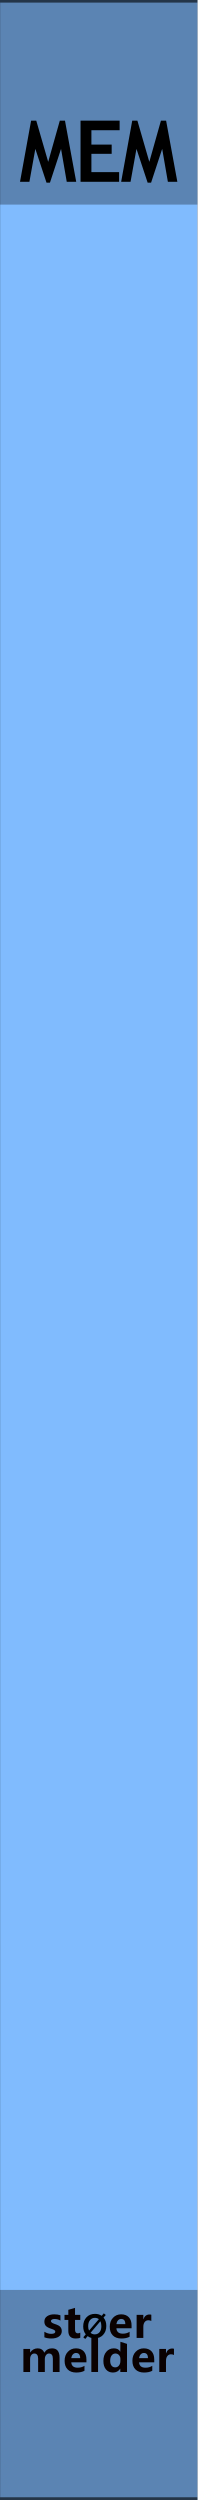
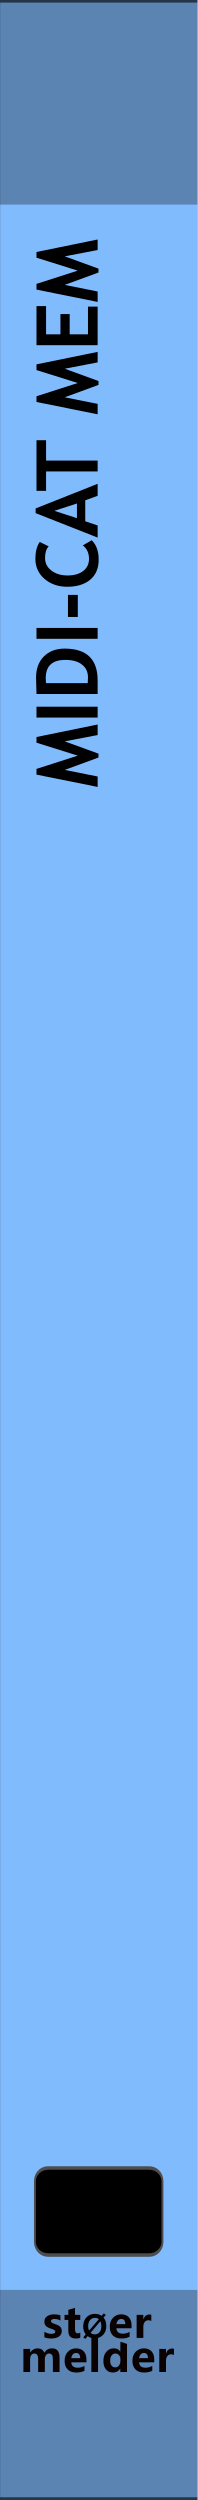
<svg xmlns="http://www.w3.org/2000/svg" width="100%" height="100%" viewBox="0 0 30 380" version="1.1" xml:space="preserve" style="fill-rule:evenodd;clip-rule:evenodd;stroke-linecap:round;stroke-linejoin:round;stroke-miterlimit:1.5;">
  <g id="panel" transform="matrix(0.834722,0,0,1.04324,-811.337,250.623)">
    <g transform="matrix(0.599002,0,0,0.958552,971.985,-240.242)">
      <rect x="0" y="0" width="60" height="380" style="fill:rgb(128,187,254);" />
    </g>
    <g transform="matrix(0.212535,0,0,1.76292,978.368,-852.772)">
      <rect x="-30.034" y="347.456" width="169.102" height="16.91" style="fill:rgb(4,4,4);fill-opacity:0.3;" />
    </g>
    <g transform="matrix(0.212535,0,0,1.81961,978.368,-538.829)">
      <rect x="-30.034" y="347.456" width="169.102" height="16.91" style="fill:rgb(4,4,4);fill-opacity:0.3;" />
    </g>
    <g transform="matrix(1.60469,0,0,25.5659,911.989,-292.473)">
      <rect x="37.388" y="2.043" width="22.397" height="14.247" style="fill:none;stroke:black;stroke-opacity:0.6;stroke-width:0.03px;" />
    </g>
    <g transform="matrix(0.72137,0,0,0.72137,275.731,27.4823)">
      <g transform="matrix(1.198,0,0,0.958552,893.633,-224.914)">
        <g transform="matrix(9,0,0,9,64.0056,347.267)">
          <path d="M0.919,0L0.762,0L0.762,-0.308C0.762,-0.391 0.732,-0.432 0.671,-0.432C0.643,-0.432 0.62,-0.42 0.602,-0.395C0.583,-0.369 0.574,-0.339 0.574,-0.303L0.574,0L0.417,0L0.417,-0.312C0.417,-0.392 0.387,-0.432 0.327,-0.432C0.298,-0.432 0.274,-0.42 0.256,-0.396C0.238,-0.372 0.229,-0.341 0.229,-0.301L0.229,0L0.072,0L0.072,-0.54L0.229,-0.54L0.229,-0.456L0.231,-0.456C0.25,-0.486 0.275,-0.51 0.307,-0.528C0.338,-0.545 0.371,-0.553 0.405,-0.553C0.481,-0.553 0.533,-0.519 0.561,-0.451C0.603,-0.519 0.663,-0.553 0.743,-0.553C0.86,-0.553 0.919,-0.481 0.919,-0.335L0.919,0Z" style="fill:rgb(10,1,1);fill-rule:nonzero;" />
        </g>
        <g transform="matrix(9,0,0,9,72.978,347.267)">
          <path d="M0.551,-0.226L0.196,-0.226C0.201,-0.142 0.252,-0.1 0.347,-0.1C0.407,-0.1 0.459,-0.115 0.505,-0.144L0.505,-0.028C0.456,-0.001 0.391,0.013 0.312,0.013C0.226,0.013 0.159,-0.011 0.111,-0.06C0.063,-0.108 0.04,-0.176 0.04,-0.262C0.04,-0.348 0.065,-0.419 0.116,-0.472C0.167,-0.526 0.23,-0.553 0.307,-0.553C0.384,-0.553 0.443,-0.53 0.487,-0.484C0.53,-0.437 0.551,-0.374 0.551,-0.292L0.551,-0.226ZM0.404,-0.324C0.404,-0.405 0.372,-0.445 0.306,-0.445C0.279,-0.445 0.255,-0.434 0.234,-0.412C0.214,-0.39 0.201,-0.361 0.195,-0.324L0.404,-0.324Z" style="fill:rgb(10,1,1);fill-rule:nonzero;" />
        </g>
        <g transform="matrix(9,0,0,9,78.3513,347.267)">
          <rect x="0.069" y="-0.799" width="0.157" height="0.799" style="fill:rgb(10,1,1);fill-rule:nonzero;" />
        </g>
        <g transform="matrix(9,0,0,9,81.1494,347.267)">
          <path d="M0.593,0L0.436,0L0.436,-0.076L0.433,-0.076C0.395,-0.017 0.339,0.013 0.264,0.013C0.195,0.013 0.141,-0.011 0.1,-0.06C0.06,-0.108 0.04,-0.174 0.04,-0.258C0.04,-0.346 0.062,-0.418 0.108,-0.472C0.153,-0.526 0.212,-0.553 0.286,-0.553C0.356,-0.553 0.405,-0.528 0.433,-0.477L0.436,-0.477L0.438,-0.707L0.593,-0.658L0.593,0ZM0.438,-0.306C0.438,-0.342 0.427,-0.372 0.405,-0.396C0.383,-0.42 0.356,-0.432 0.323,-0.432C0.284,-0.432 0.254,-0.417 0.232,-0.386C0.21,-0.356 0.199,-0.315 0.199,-0.263C0.199,-0.213 0.21,-0.175 0.231,-0.148C0.252,-0.121 0.281,-0.108 0.318,-0.108C0.353,-0.108 0.382,-0.122 0.404,-0.15C0.427,-0.179 0.438,-0.215 0.438,-0.261L0.438,-0.306Z" style="fill:rgb(10,1,1);fill-rule:nonzero;" />
        </g>
        <g transform="matrix(9,0,0,9,87.2654,347.267)">
          <path d="M0.551,-0.226L0.196,-0.226C0.201,-0.142 0.252,-0.1 0.347,-0.1C0.407,-0.1 0.459,-0.115 0.505,-0.144L0.505,-0.028C0.456,-0.001 0.391,0.013 0.312,0.013C0.226,0.013 0.159,-0.011 0.111,-0.06C0.063,-0.108 0.04,-0.176 0.04,-0.262C0.04,-0.348 0.065,-0.419 0.116,-0.472C0.167,-0.526 0.23,-0.553 0.307,-0.553C0.384,-0.553 0.443,-0.53 0.487,-0.484C0.53,-0.437 0.551,-0.374 0.551,-0.292L0.551,-0.226ZM0.404,-0.324C0.404,-0.405 0.372,-0.445 0.306,-0.445C0.279,-0.445 0.255,-0.434 0.234,-0.412C0.214,-0.39 0.201,-0.361 0.195,-0.324L0.404,-0.324Z" style="fill:rgb(10,1,1);fill-rule:nonzero;" />
        </g>
        <g transform="matrix(9,0,0,9,92.6386,347.267)">
          <path d="M0.416,-0.397C0.397,-0.408 0.374,-0.414 0.346,-0.414C0.31,-0.414 0.282,-0.4 0.261,-0.373C0.24,-0.345 0.229,-0.308 0.229,-0.26L0.229,0L0.072,0L0.072,-0.54L0.229,-0.54L0.229,-0.438L0.231,-0.438C0.257,-0.512 0.305,-0.549 0.374,-0.549C0.392,-0.549 0.406,-0.547 0.416,-0.543L0.416,-0.397Z" style="fill:rgb(10,1,1);fill-rule:nonzero;" />
        </g>
      </g>
      <g transform="matrix(1.198,0,0,0.958552,893.495,-231.786)">
        <g transform="matrix(9,0,0,9,68.6657,347.267)">
          <path d="M0.058,-0.145C0.112,-0.112 0.165,-0.096 0.216,-0.096C0.281,-0.096 0.314,-0.113 0.314,-0.148C0.314,-0.173 0.287,-0.193 0.233,-0.21C0.166,-0.231 0.12,-0.254 0.095,-0.28C0.07,-0.305 0.058,-0.34 0.058,-0.383C0.058,-0.436 0.079,-0.478 0.122,-0.508C0.165,-0.538 0.221,-0.553 0.291,-0.553C0.34,-0.553 0.388,-0.546 0.434,-0.531L0.434,-0.407C0.392,-0.432 0.346,-0.444 0.295,-0.444C0.27,-0.444 0.25,-0.44 0.235,-0.431C0.22,-0.422 0.212,-0.41 0.212,-0.396C0.212,-0.371 0.235,-0.351 0.28,-0.335C0.329,-0.319 0.366,-0.304 0.39,-0.291C0.415,-0.278 0.434,-0.26 0.447,-0.238C0.459,-0.216 0.466,-0.191 0.466,-0.163C0.466,-0.107 0.444,-0.064 0.399,-0.033C0.354,-0.002 0.295,0.013 0.22,0.013C0.162,0.013 0.107,0.004 0.058,-0.015L0.058,-0.145Z" style="fill:rgb(10,1,1);fill-rule:nonzero;" />
        </g>
        <g transform="matrix(9,0,0,9,73.2436,347.267)">
          <path d="M0.39,-0.006C0.366,0.007 0.33,0.013 0.282,0.013C0.167,0.013 0.11,-0.047 0.11,-0.167L0.11,-0.422L0.021,-0.422L0.021,-0.54L0.11,-0.54L0.11,-0.659L0.267,-0.704L0.267,-0.54L0.39,-0.54L0.39,-0.422L0.267,-0.422L0.267,-0.195C0.267,-0.137 0.289,-0.108 0.335,-0.108C0.353,-0.108 0.371,-0.114 0.39,-0.124L0.39,-0.006Z" style="fill:rgb(10,1,1);fill-rule:nonzero;" />
        </g>
        <g transform="matrix(6.6,0,0,6.6,77.1051,347.267)">
          <path d="M0.106,0.032L0.043,-0.021L0.122,-0.115C0.067,-0.183 0.04,-0.268 0.04,-0.368C0.04,-0.487 0.075,-0.584 0.144,-0.658C0.213,-0.732 0.305,-0.769 0.418,-0.769C0.5,-0.769 0.571,-0.748 0.63,-0.706L0.698,-0.785L0.761,-0.733L0.689,-0.65C0.748,-0.581 0.778,-0.493 0.778,-0.384C0.778,-0.266 0.743,-0.17 0.674,-0.097C0.605,-0.023 0.516,0.013 0.406,0.013C0.32,0.013 0.246,-0.011 0.182,-0.059L0.106,0.032ZM0.54,-0.6C0.506,-0.628 0.463,-0.642 0.413,-0.642C0.349,-0.642 0.297,-0.617 0.258,-0.569C0.218,-0.52 0.199,-0.455 0.199,-0.375C0.199,-0.319 0.208,-0.273 0.227,-0.234L0.54,-0.6ZM0.275,-0.165C0.311,-0.131 0.356,-0.114 0.409,-0.114C0.473,-0.114 0.524,-0.137 0.563,-0.184C0.601,-0.231 0.62,-0.294 0.62,-0.374C0.62,-0.435 0.61,-0.488 0.588,-0.533L0.275,-0.165Z" style="fill-rule:nonzero;" />
        </g>
        <g transform="matrix(9,0,0,9,82.6053,347.267)">
          <path d="M0.551,-0.226L0.196,-0.226C0.201,-0.142 0.252,-0.1 0.347,-0.1C0.407,-0.1 0.459,-0.115 0.505,-0.144L0.505,-0.028C0.456,-0.001 0.391,0.013 0.312,0.013C0.226,0.013 0.159,-0.011 0.111,-0.06C0.063,-0.108 0.04,-0.176 0.04,-0.262C0.04,-0.348 0.065,-0.419 0.116,-0.472C0.167,-0.526 0.23,-0.553 0.307,-0.553C0.384,-0.553 0.443,-0.53 0.487,-0.484C0.53,-0.437 0.551,-0.374 0.551,-0.292L0.551,-0.226ZM0.404,-0.324C0.404,-0.405 0.372,-0.445 0.306,-0.445C0.279,-0.445 0.255,-0.434 0.234,-0.412C0.214,-0.39 0.201,-0.361 0.195,-0.324L0.404,-0.324Z" style="fill:rgb(10,1,1);fill-rule:nonzero;" />
        </g>
        <g transform="matrix(9,0,0,9,87.9786,347.267)">
          <path d="M0.416,-0.397C0.397,-0.408 0.374,-0.414 0.346,-0.414C0.31,-0.414 0.282,-0.4 0.261,-0.373C0.24,-0.345 0.229,-0.308 0.229,-0.26L0.229,0L0.072,0L0.072,-0.54L0.229,-0.54L0.229,-0.438L0.231,-0.438C0.257,-0.512 0.305,-0.549 0.374,-0.549C0.392,-0.549 0.406,-0.547 0.416,-0.543L0.416,-0.397Z" style="fill:rgb(10,1,1);fill-rule:nonzero;" />
        </g>
      </g>
    </g>
-     <g transform="matrix(1.198,0,0,0.958552,968.118,-213.748)">
-       <g transform="matrix(0.9,0,0,1,0.615385,0)">
-         <g transform="matrix(13,0,0,13,6.15385,0)">
-           <path d="M0.74,0L0.617,0L0.543,-0.385L0.399,0.01L0.354,0.01L0.209,-0.385L0.132,0L0.01,0L0.154,-0.715L0.221,-0.715L0.376,-0.233L0.527,-0.715L0.594,-0.715L0.74,0Z" style="fill-rule:nonzero;" />
-         </g>
+     <g transform="matrix(7.33566e-17,-0.958552,1.198,5.86944e-17,989.765,-147.985)">
+       <g transform="matrix(13,0,0,13,-23.5054,0)">
+         <path d="M0.74,0L0.617,0L0.543,-0.385L0.399,0.01L0.354,0.01L0.209,-0.385L0.132,0L0.01,0L0.154,-0.715L0.221,-0.715L0.376,-0.233L0.527,-0.715L0.594,-0.715L0.74,0Z" style="fill-rule:nonzero;" />
      </g>
-       <g transform="matrix(13,0,0,13,14.5207,0)">
+       <g transform="matrix(13,0,0,13,-13.8189,0)">
+         <rect x="0.076" y="-0.715" width="0.127" height="0.715" style="fill-rule:nonzero;" />
+       </g>
+       <g transform="matrix(13,0,0,13,-10.2007,0)">
+         <path d="M0.232,0L0.073,0L0.073,-0.715C0.174,-0.718 0.238,-0.72 0.264,-0.72C0.368,-0.72 0.451,-0.69 0.512,-0.629C0.573,-0.568 0.604,-0.487 0.604,-0.386C0.604,-0.129 0.48,0 0.232,0ZM0.2,-0.604L0.2,-0.116C0.221,-0.114 0.243,-0.113 0.267,-0.113C0.331,-0.113 0.381,-0.136 0.417,-0.183C0.454,-0.229 0.472,-0.294 0.472,-0.378C0.472,-0.531 0.401,-0.607 0.258,-0.607C0.245,-0.607 0.225,-0.606 0.2,-0.604Z" style="fill-rule:nonzero;" />
+       </g>
+       <g transform="matrix(13,0,0,13,-1.84717,0)">
+         <rect x="0.076" y="-0.715" width="0.127" height="0.715" style="fill-rule:nonzero;" />
+       </g>
+       <g transform="matrix(13,0,0,13,1.771,0)">
+         <rect x="0.053" y="-0.347" width="0.258" height="0.115" style="fill-rule:nonzero;" />
+       </g>
+       <g transform="matrix(13,0,0,13,6.54443,0)">
+         <path d="M0.563,-0.677L0.511,-0.572C0.483,-0.601 0.437,-0.615 0.375,-0.615C0.315,-0.615 0.266,-0.59 0.228,-0.54C0.19,-0.49 0.171,-0.427 0.171,-0.35C0.171,-0.274 0.189,-0.213 0.224,-0.168C0.259,-0.123 0.306,-0.101 0.365,-0.101C0.433,-0.101 0.485,-0.125 0.523,-0.173L0.583,-0.07C0.531,-0.015 0.455,0.012 0.355,0.012C0.255,0.012 0.177,-0.021 0.122,-0.086C0.067,-0.152 0.039,-0.242 0.039,-0.355C0.039,-0.461 0.07,-0.55 0.131,-0.621C0.192,-0.692 0.271,-0.728 0.367,-0.728C0.449,-0.728 0.514,-0.711 0.563,-0.677Z" style="fill-rule:nonzero;" />
+       </g>
+       <g transform="matrix(13,0,0,13,14.498,0)">
+         <path d="M0.491,0L0.438,-0.145L0.193,-0.145L0.144,0L0.002,0L0.288,-0.725L0.343,-0.725L0.631,0L0.491,0ZM0.315,-0.506L0.229,-0.242L0.401,-0.242L0.315,-0.506Z" style="fill-rule:nonzero;" />
+       </g>
+       <g transform="matrix(13,0,0,13,21.4995,0)">
+         <path d="M0.364,-0.603L0.364,0L0.237,0L0.237,-0.603L0.01,-0.603L0.01,-0.715L0.602,-0.715L0.602,-0.603L0.364,-0.603Z" style="fill-rule:nonzero;" />
+       </g>
+       <g transform="matrix(13,0,0,13,33.1348,0)">
+         <path d="M0.74,0L0.617,0L0.543,-0.385L0.399,0.01L0.354,0.01L0.209,-0.385L0.132,0L0.01,0L0.154,-0.715L0.221,-0.715L0.376,-0.233L0.527,-0.715L0.594,-0.715L0.74,0Z" style="fill-rule:nonzero;" />
+       </g>
+       <g transform="matrix(13,0,0,13,42.8213,0)">
        <path d="M0.2,-0.603L0.2,-0.435L0.437,-0.435L0.437,-0.327L0.2,-0.327L0.2,-0.113L0.524,-0.113L0.524,0L0.073,0L0.073,-0.715L0.53,-0.715L0.53,-0.603L0.2,-0.603Z" style="fill-rule:nonzero;" />
      </g>
-       <g transform="matrix(0.9,0,0,1,2.15257,0)">
-         <g transform="matrix(13,0,0,13,21.5257,0)">
-           <path d="M0.74,0L0.617,0L0.543,-0.385L0.399,0.01L0.354,0.01L0.209,-0.385L0.132,0L0.01,0L0.154,-0.715L0.221,-0.715L0.376,-0.233L0.527,-0.715L0.594,-0.715L0.74,0Z" style="fill-rule:nonzero;" />
-         </g>
+       <g transform="matrix(13,0,0,13,50.2163,0)">
+         <path d="M0.74,0L0.617,0L0.543,-0.385L0.399,0.01L0.354,0.01L0.209,-0.385L0.132,0L0.01,0L0.154,-0.715L0.221,-0.715L0.376,-0.233L0.527,-0.715L0.594,-0.715L0.74,0Z" style="fill-rule:nonzero;" />
      </g>
+     </g>
+     <g transform="matrix(0.917948,0,0,1.34672,966.566,-201.542)">
+       <path d="M38.128,207.245C38.128,206.459 36.958,205.822 35.517,205.822L15.441,205.822C14.001,205.822 12.831,206.459 12.831,207.245L12.831,213.815C12.831,214.601 14.001,215.238 15.441,215.238L35.517,215.238C36.958,215.238 38.128,214.601 38.128,213.815L38.128,207.245Z" style="stroke:rgb(77,77,77);stroke-width:0.38px;stroke-linecap:square;" />
    </g>
  </g>
</svg>
